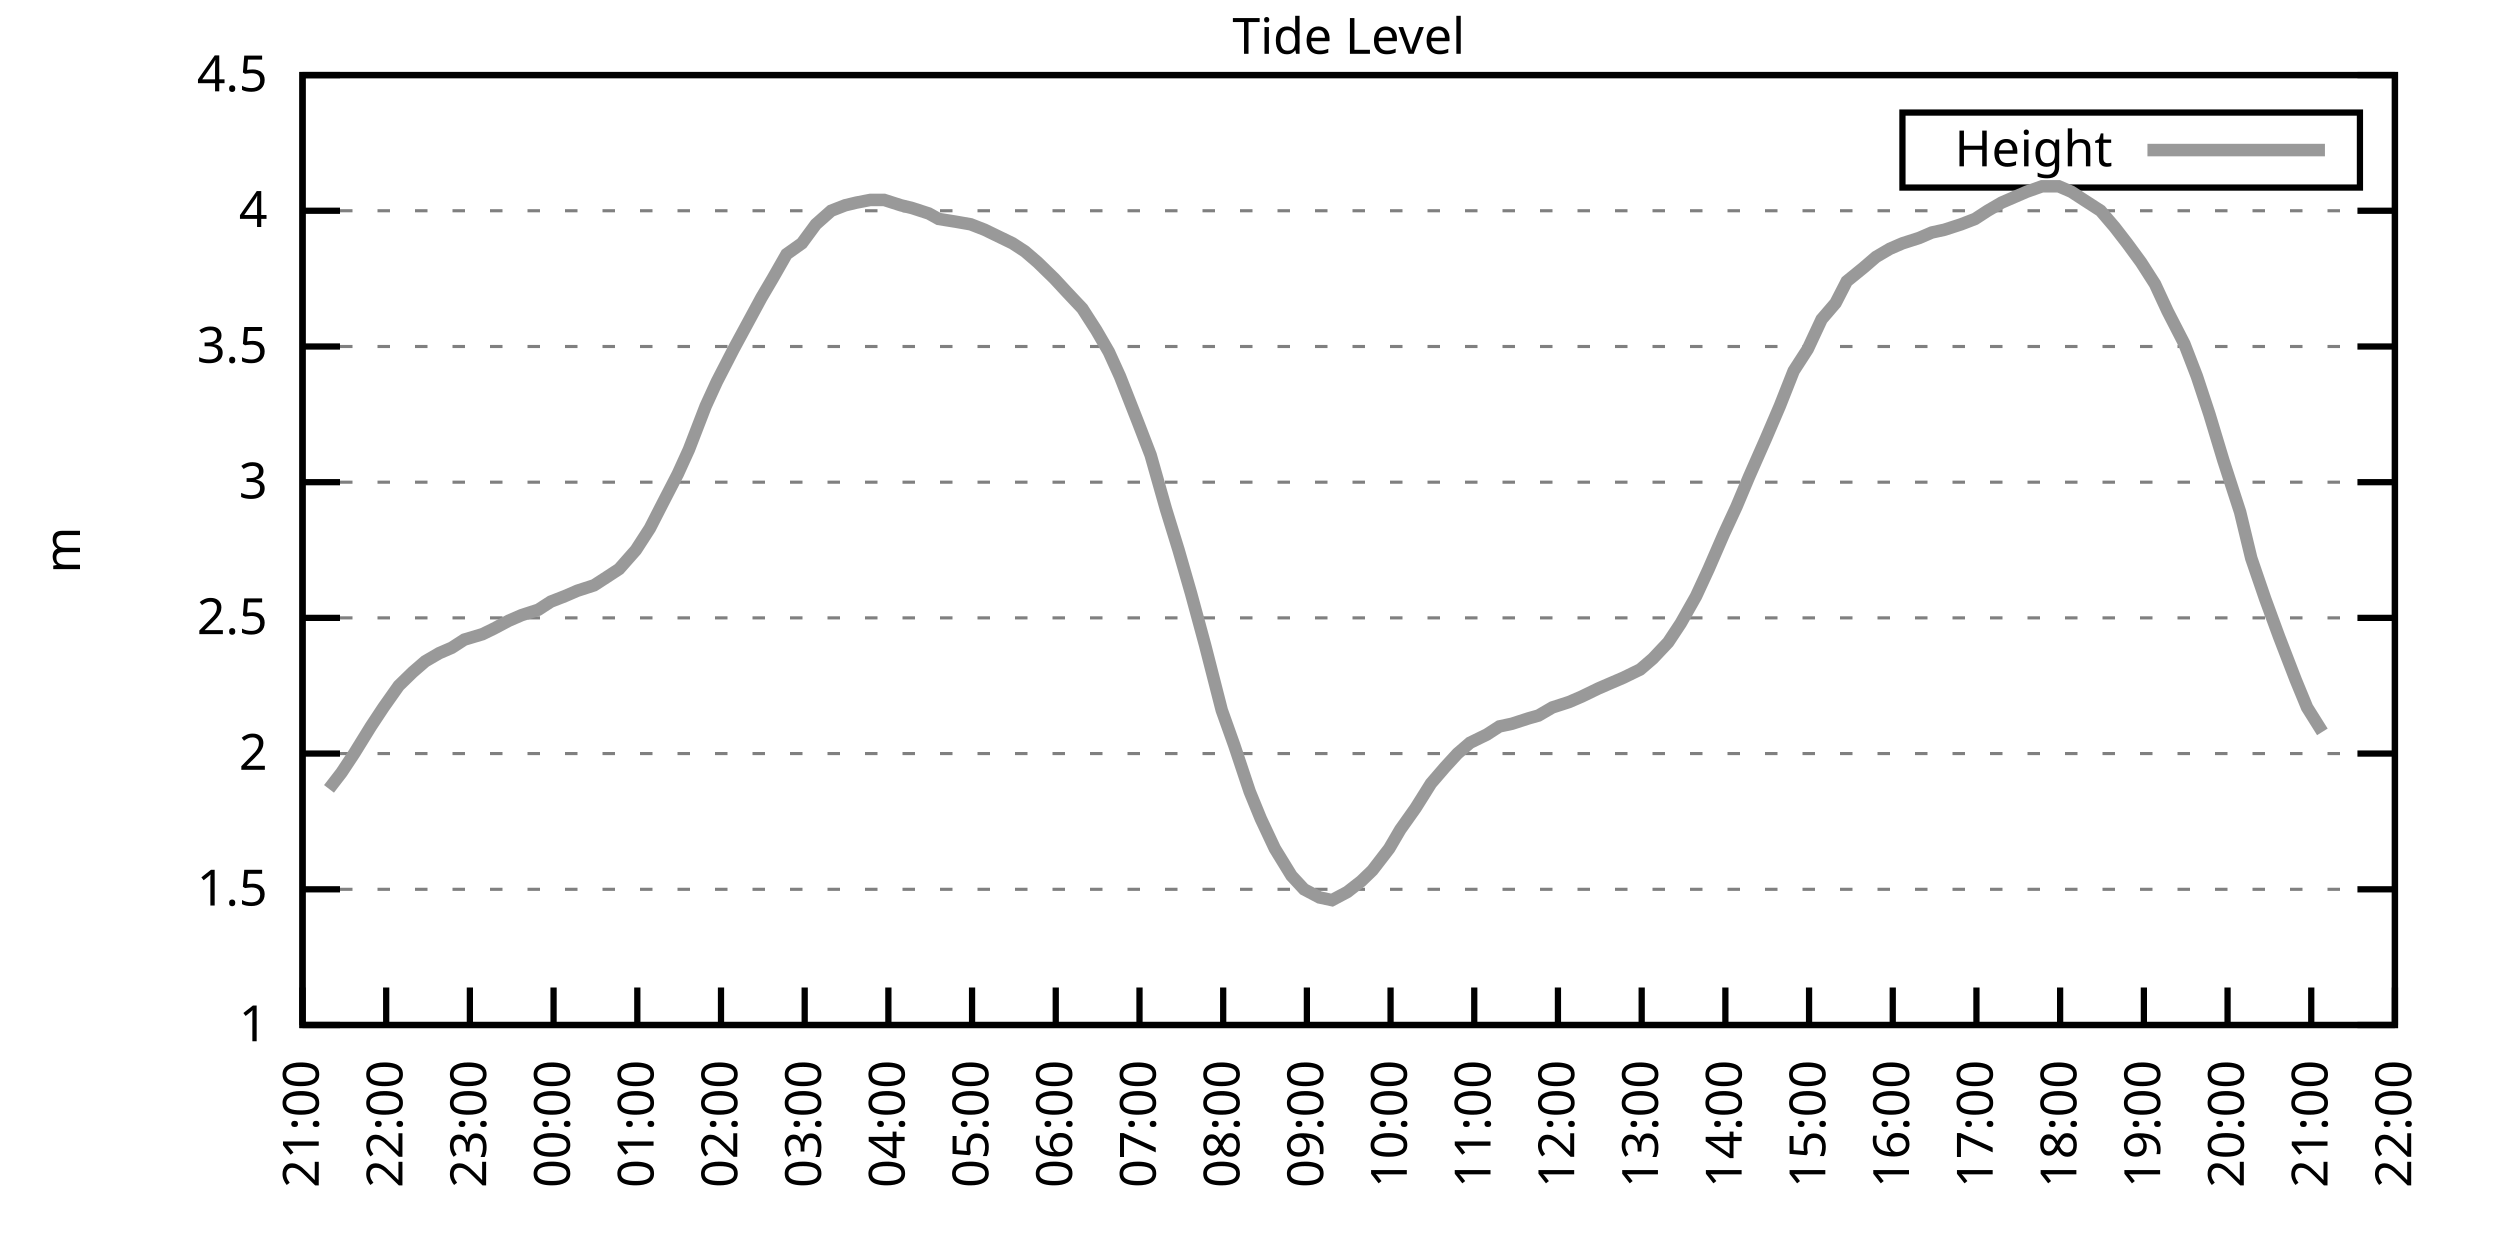
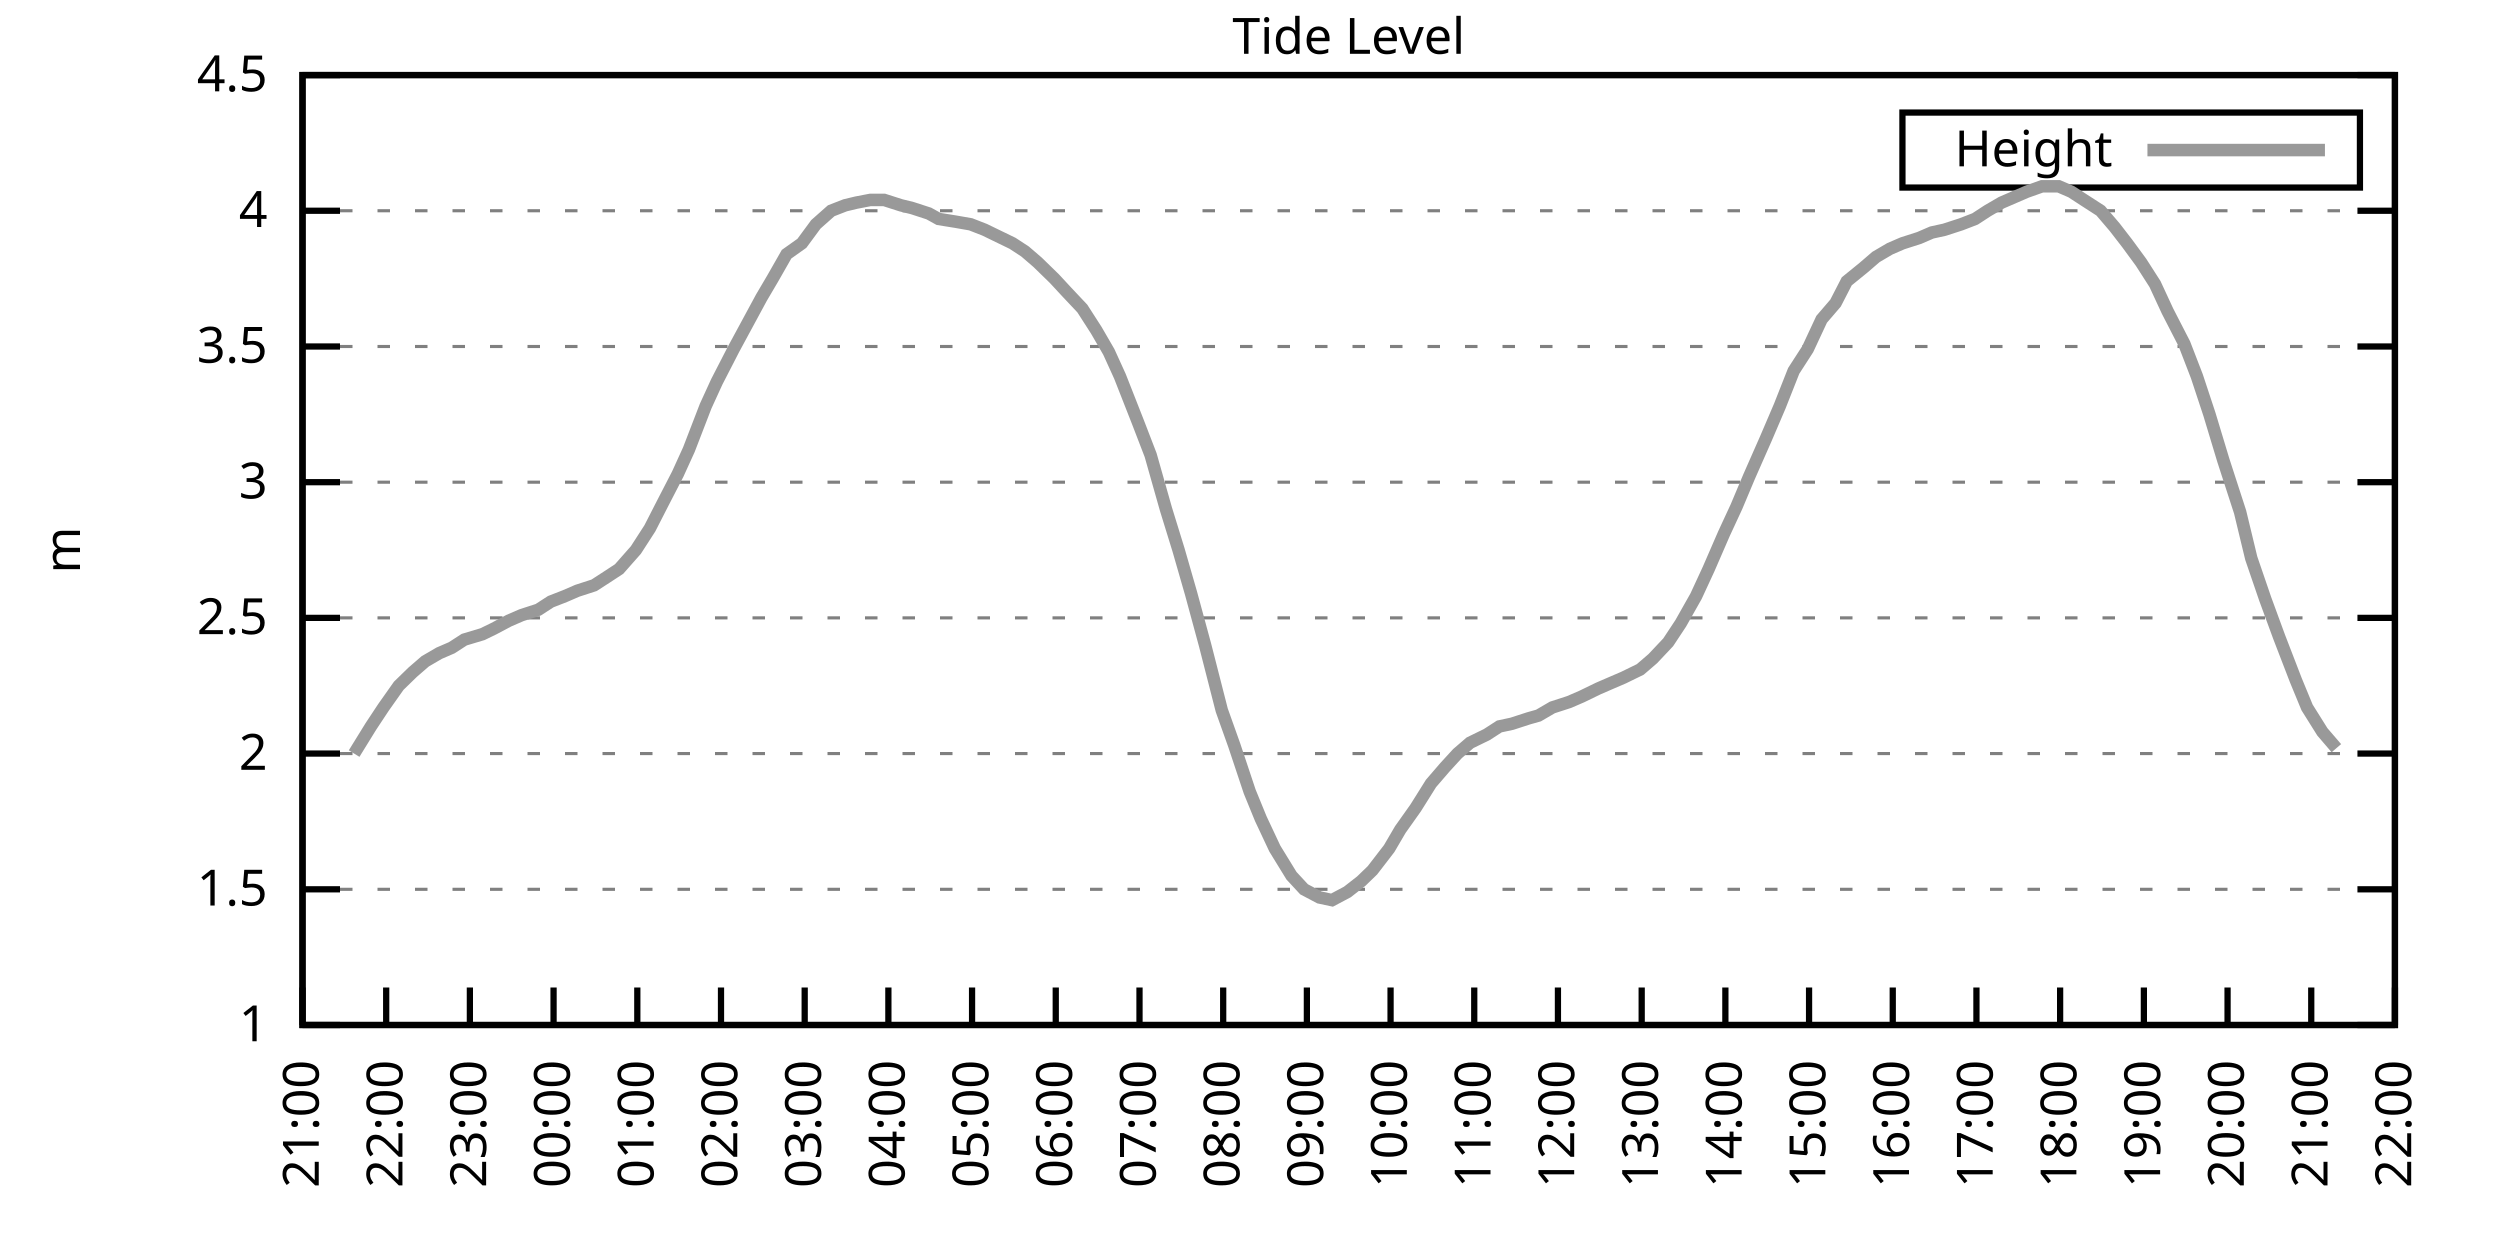
<svg xmlns="http://www.w3.org/2000/svg" xmlns:xlink="http://www.w3.org/1999/xlink" width="400" height="200" viewBox="0 0 400 200">
  <g id="gnuplot_canvas">
    <rect x="0" y="0" width="400" height="200" fill="none" />
    <defs>
      <circle id="gpDot" r="0.5" stroke-width="0.5" stroke="currentColor" />
      <path id="gpPt0" stroke-width="0.333" stroke="currentColor" d="M-1,0 h2 M0,-1 v2" />
      <path id="gpPt1" stroke-width="0.333" stroke="currentColor" d="M-1,-1 L1,1 M1,-1 L-1,1" />
      <path id="gpPt2" stroke-width="0.333" stroke="currentColor" d="M-1,0 L1,0 M0,-1 L0,1 M-1,-1 L1,1 M-1,1 L1,-1" />
      <rect id="gpPt3" stroke-width="0.333" stroke="currentColor" x="-1" y="-1" width="2" height="2" />
      <rect id="gpPt4" stroke-width="0.333" stroke="currentColor" fill="currentColor" x="-1" y="-1" width="2" height="2" />
      <circle id="gpPt5" stroke-width="0.333" stroke="currentColor" cx="0" cy="0" r="1" />
      <use xlink:href="#gpPt5" id="gpPt6" fill="currentColor" stroke="none" />
      <path id="gpPt7" stroke-width="0.333" stroke="currentColor" d="M0,-1.33 L-1.33,0.67 L1.33,0.67 z" />
      <use xlink:href="#gpPt7" id="gpPt8" fill="currentColor" stroke="none" />
      <use xlink:href="#gpPt7" id="gpPt9" stroke="currentColor" transform="rotate(180)" />
      <use xlink:href="#gpPt9" id="gpPt10" fill="currentColor" stroke="none" />
      <use xlink:href="#gpPt3" id="gpPt11" stroke="currentColor" transform="rotate(45)" />
      <use xlink:href="#gpPt11" id="gpPt12" fill="currentColor" stroke="none" />
      <path id="gpPt13" stroke-width="0.333" stroke="currentColor" d="M0,1.330 L1.265,0.411 L0.782,-1.067 L-0.782,-1.076 L-1.265,0.411 z" />
      <use xlink:href="#gpPt13" id="gpPt14" fill="currentColor" stroke="none" />
      <filter id="textbox" filterUnits="objectBoundingBox" x="0" y="0" height="1" width="1">
        <feFlood flood-color="white" flood-opacity="1" result="bgnd" />
        <feComposite in="SourceGraphic" in2="bgnd" operator="atop" />
      </filter>
      <filter id="greybox" filterUnits="objectBoundingBox" x="0" y="0" height="1" width="1">
        <feFlood flood-color="lightgrey" flood-opacity="1" result="grey" />
        <feComposite in="SourceGraphic" in2="grey" operator="atop" />
      </filter>
    </defs>
    <g fill="none" color="white" stroke="currentColor" stroke-width="1.00" stroke-linecap="butt" stroke-linejoin="miter">
</g>
    <g fill="none" color="black" stroke="currentColor" stroke-width="1.00" stroke-linecap="butt" stroke-linejoin="miter">
      <g stroke="none" shape-rendering="crispEdges">
        <polygon fill="rgb(255, 255, 255)" points="48.40,164.00 383.18,164.00 383.18,12.02 48.40,12.02 " />
      </g>
    </g>
    <g fill="none" color="black" stroke="currentColor" stroke-width="1.00" stroke-linecap="butt" stroke-linejoin="miter">
</g>
    <g fill="none" color="black" stroke="black" stroke-width="0.50" stroke-linecap="butt" stroke-linejoin="miter">
</g>
    <g fill="none" color="gray" stroke="currentColor" stroke-width="0.50" stroke-linecap="butt" stroke-linejoin="miter">
      <path stroke="gray" stroke-dasharray="2,4" class="gridline" d="M48.40,164.00 L383.19,164.00  " />
    </g>
    <g fill="none" color="gray" stroke="gray" stroke-width="1.00" stroke-linecap="butt" stroke-linejoin="miter">
</g>
    <g fill="none" color="black" stroke="currentColor" stroke-width="1.00" stroke-linecap="butt" stroke-linejoin="miter">
      <path stroke="black" d="M48.40,164.00 L54.40,164.00 M383.19,164.00 L377.19,164.00  " />
      <g transform="translate(42.80,166.60)" stroke="none" fill="black" font-family="Sans" font-size="8.00" text-anchor="end">
        <text>
          <tspan font-family="Sans"> 1</tspan>
        </text>
      </g>
    </g>
    <g fill="none" color="black" stroke="currentColor" stroke-width="1.00" stroke-linecap="butt" stroke-linejoin="miter">
</g>
    <g fill="none" color="black" stroke="black" stroke-width="0.50" stroke-linecap="butt" stroke-linejoin="miter">
</g>
    <g fill="none" color="gray" stroke="currentColor" stroke-width="0.50" stroke-linecap="butt" stroke-linejoin="miter">
      <path stroke="gray" stroke-dasharray="2,4" class="gridline" d="M48.40,142.29 L383.19,142.29  " />
    </g>
    <g fill="none" color="gray" stroke="gray" stroke-width="1.00" stroke-linecap="butt" stroke-linejoin="miter">
</g>
    <g fill="none" color="black" stroke="currentColor" stroke-width="1.00" stroke-linecap="butt" stroke-linejoin="miter">
      <path stroke="black" d="M48.40,142.29 L54.40,142.29 M383.19,142.29 L377.19,142.29  " />
      <g transform="translate(42.80,144.89)" stroke="none" fill="black" font-family="Sans" font-size="8.00" text-anchor="end">
        <text>
          <tspan font-family="Sans"> 1.5</tspan>
        </text>
      </g>
    </g>
    <g fill="none" color="black" stroke="currentColor" stroke-width="1.00" stroke-linecap="butt" stroke-linejoin="miter">
</g>
    <g fill="none" color="black" stroke="black" stroke-width="0.50" stroke-linecap="butt" stroke-linejoin="miter">
</g>
    <g fill="none" color="gray" stroke="currentColor" stroke-width="0.50" stroke-linecap="butt" stroke-linejoin="miter">
      <path stroke="gray" stroke-dasharray="2,4" class="gridline" d="M48.40,120.57 L383.19,120.57  " />
    </g>
    <g fill="none" color="gray" stroke="gray" stroke-width="1.00" stroke-linecap="butt" stroke-linejoin="miter">
</g>
    <g fill="none" color="black" stroke="currentColor" stroke-width="1.00" stroke-linecap="butt" stroke-linejoin="miter">
      <path stroke="black" d="M48.40,120.57 L54.40,120.57 M383.19,120.57 L377.19,120.57  " />
      <g transform="translate(42.80,123.17)" stroke="none" fill="black" font-family="Sans" font-size="8.00" text-anchor="end">
        <text>
          <tspan font-family="Sans"> 2</tspan>
        </text>
      </g>
    </g>
    <g fill="none" color="black" stroke="currentColor" stroke-width="1.00" stroke-linecap="butt" stroke-linejoin="miter">
</g>
    <g fill="none" color="black" stroke="black" stroke-width="0.50" stroke-linecap="butt" stroke-linejoin="miter">
</g>
    <g fill="none" color="gray" stroke="currentColor" stroke-width="0.50" stroke-linecap="butt" stroke-linejoin="miter">
      <path stroke="gray" stroke-dasharray="2,4" class="gridline" d="M48.40,98.86 L383.19,98.86  " />
    </g>
    <g fill="none" color="gray" stroke="gray" stroke-width="1.00" stroke-linecap="butt" stroke-linejoin="miter">
</g>
    <g fill="none" color="black" stroke="currentColor" stroke-width="1.00" stroke-linecap="butt" stroke-linejoin="miter">
      <path stroke="black" d="M48.40,98.86 L54.40,98.86 M383.19,98.86 L377.19,98.86  " />
      <g transform="translate(42.80,101.46)" stroke="none" fill="black" font-family="Sans" font-size="8.00" text-anchor="end">
        <text>
          <tspan font-family="Sans"> 2.5</tspan>
        </text>
      </g>
    </g>
    <g fill="none" color="black" stroke="currentColor" stroke-width="1.00" stroke-linecap="butt" stroke-linejoin="miter">
</g>
    <g fill="none" color="black" stroke="black" stroke-width="0.50" stroke-linecap="butt" stroke-linejoin="miter">
</g>
    <g fill="none" color="gray" stroke="currentColor" stroke-width="0.50" stroke-linecap="butt" stroke-linejoin="miter">
      <path stroke="gray" stroke-dasharray="2,4" class="gridline" d="M48.40,77.15 L383.19,77.15  " />
    </g>
    <g fill="none" color="gray" stroke="gray" stroke-width="1.00" stroke-linecap="butt" stroke-linejoin="miter">
</g>
    <g fill="none" color="black" stroke="currentColor" stroke-width="1.00" stroke-linecap="butt" stroke-linejoin="miter">
      <path stroke="black" d="M48.40,77.15 L54.40,77.15 M383.19,77.15 L377.19,77.15  " />
      <g transform="translate(42.80,79.75)" stroke="none" fill="black" font-family="Sans" font-size="8.00" text-anchor="end">
        <text>
          <tspan font-family="Sans"> 3</tspan>
        </text>
      </g>
    </g>
    <g fill="none" color="black" stroke="currentColor" stroke-width="1.00" stroke-linecap="butt" stroke-linejoin="miter">
</g>
    <g fill="none" color="black" stroke="black" stroke-width="0.50" stroke-linecap="butt" stroke-linejoin="miter">
</g>
    <g fill="none" color="gray" stroke="currentColor" stroke-width="0.50" stroke-linecap="butt" stroke-linejoin="miter">
      <path stroke="gray" stroke-dasharray="2,4" class="gridline" d="M48.40,55.44 L383.19,55.44  " />
    </g>
    <g fill="none" color="gray" stroke="gray" stroke-width="1.00" stroke-linecap="butt" stroke-linejoin="miter">
</g>
    <g fill="none" color="black" stroke="currentColor" stroke-width="1.00" stroke-linecap="butt" stroke-linejoin="miter">
      <path stroke="black" d="M48.40,55.44 L54.40,55.44 M383.19,55.44 L377.19,55.44  " />
      <g transform="translate(42.80,58.04)" stroke="none" fill="black" font-family="Sans" font-size="8.00" text-anchor="end">
        <text>
          <tspan font-family="Sans"> 3.5</tspan>
        </text>
      </g>
    </g>
    <g fill="none" color="black" stroke="currentColor" stroke-width="1.00" stroke-linecap="butt" stroke-linejoin="miter">
</g>
    <g fill="none" color="black" stroke="black" stroke-width="0.50" stroke-linecap="butt" stroke-linejoin="miter">
</g>
    <g fill="none" color="gray" stroke="currentColor" stroke-width="0.50" stroke-linecap="butt" stroke-linejoin="miter">
      <path stroke="gray" stroke-dasharray="2,4" class="gridline" d="M48.40,33.72 L383.19,33.72  " />
    </g>
    <g fill="none" color="gray" stroke="gray" stroke-width="1.00" stroke-linecap="butt" stroke-linejoin="miter">
</g>
    <g fill="none" color="black" stroke="currentColor" stroke-width="1.00" stroke-linecap="butt" stroke-linejoin="miter">
      <path stroke="black" d="M48.40,33.72 L54.40,33.72 M383.19,33.72 L377.19,33.72  " />
      <g transform="translate(42.80,36.32)" stroke="none" fill="black" font-family="Sans" font-size="8.00" text-anchor="end">
        <text>
          <tspan font-family="Sans"> 4</tspan>
        </text>
      </g>
    </g>
    <g fill="none" color="black" stroke="currentColor" stroke-width="1.00" stroke-linecap="butt" stroke-linejoin="miter">
</g>
    <g fill="none" color="black" stroke="black" stroke-width="0.50" stroke-linecap="butt" stroke-linejoin="miter">
</g>
    <g fill="none" color="gray" stroke="currentColor" stroke-width="0.50" stroke-linecap="butt" stroke-linejoin="miter">
      <path stroke="gray" stroke-dasharray="2,4" class="gridline" d="M48.40,12.01 L383.19,12.01  " />
    </g>
    <g fill="none" color="gray" stroke="gray" stroke-width="1.00" stroke-linecap="butt" stroke-linejoin="miter">
</g>
    <g fill="none" color="black" stroke="currentColor" stroke-width="1.00" stroke-linecap="butt" stroke-linejoin="miter">
      <path stroke="black" d="M48.40,12.01 L54.40,12.01 M383.19,12.01 L377.19,12.01  " />
      <g transform="translate(42.80,14.61)" stroke="none" fill="black" font-family="Sans" font-size="8.00" text-anchor="end">
        <text>
          <tspan font-family="Sans"> 4.5</tspan>
        </text>
      </g>
    </g>
    <g fill="none" color="black" stroke="currentColor" stroke-width="1.00" stroke-linecap="butt" stroke-linejoin="miter">
      <path stroke="black" d="M48.40,164.00 L48.40,158.00  " />
      <g transform="translate(51.00,169.60) rotate(270.00)" stroke="none" fill="black" font-family="Sans" font-size="8.00" text-anchor="end">
        <text>
          <tspan font-family="Sans">21:00</tspan>
        </text>
      </g>
    </g>
    <g fill="none" color="black" stroke="currentColor" stroke-width="1.00" stroke-linecap="butt" stroke-linejoin="miter">
      <path stroke="black" d="M61.79,164.00 L61.79,158.00  " />
      <g transform="translate(64.39,169.60) rotate(270.00)" stroke="none" fill="black" font-family="Sans" font-size="8.00" text-anchor="end">
        <text>
          <tspan font-family="Sans">22:00</tspan>
        </text>
      </g>
    </g>
    <g fill="none" color="black" stroke="currentColor" stroke-width="1.00" stroke-linecap="butt" stroke-linejoin="miter">
      <path stroke="black" d="M75.18,164.00 L75.18,158.00  " />
      <g transform="translate(77.78,169.60) rotate(270.00)" stroke="none" fill="black" font-family="Sans" font-size="8.00" text-anchor="end">
        <text>
          <tspan font-family="Sans">23:00</tspan>
        </text>
      </g>
    </g>
    <g fill="none" color="black" stroke="currentColor" stroke-width="1.00" stroke-linecap="butt" stroke-linejoin="miter">
      <path stroke="black" d="M88.57,164.00 L88.57,158.00  " />
      <g transform="translate(91.17,169.60) rotate(270.00)" stroke="none" fill="black" font-family="Sans" font-size="8.00" text-anchor="end">
        <text>
          <tspan font-family="Sans">00:00</tspan>
        </text>
      </g>
    </g>
    <g fill="none" color="black" stroke="currentColor" stroke-width="1.00" stroke-linecap="butt" stroke-linejoin="miter">
      <path stroke="black" d="M101.97,164.00 L101.97,158.00  " />
      <g transform="translate(104.57,169.60) rotate(270.00)" stroke="none" fill="black" font-family="Sans" font-size="8.00" text-anchor="end">
        <text>
          <tspan font-family="Sans">01:00</tspan>
        </text>
      </g>
    </g>
    <g fill="none" color="black" stroke="currentColor" stroke-width="1.00" stroke-linecap="butt" stroke-linejoin="miter">
      <path stroke="black" d="M115.36,164.00 L115.36,158.00  " />
      <g transform="translate(117.96,169.60) rotate(270.00)" stroke="none" fill="black" font-family="Sans" font-size="8.00" text-anchor="end">
        <text>
          <tspan font-family="Sans">02:00</tspan>
        </text>
      </g>
    </g>
    <g fill="none" color="black" stroke="currentColor" stroke-width="1.00" stroke-linecap="butt" stroke-linejoin="miter">
      <path stroke="black" d="M128.75,164.00 L128.75,158.00  " />
      <g transform="translate(131.35,169.60) rotate(270.00)" stroke="none" fill="black" font-family="Sans" font-size="8.00" text-anchor="end">
        <text>
          <tspan font-family="Sans">03:00</tspan>
        </text>
      </g>
    </g>
    <g fill="none" color="black" stroke="currentColor" stroke-width="1.00" stroke-linecap="butt" stroke-linejoin="miter">
      <path stroke="black" d="M142.14,164.00 L142.14,158.00  " />
      <g transform="translate(144.74,169.60) rotate(270.00)" stroke="none" fill="black" font-family="Sans" font-size="8.00" text-anchor="end">
        <text>
          <tspan font-family="Sans">04:00</tspan>
        </text>
      </g>
    </g>
    <g fill="none" color="black" stroke="currentColor" stroke-width="1.00" stroke-linecap="butt" stroke-linejoin="miter">
      <path stroke="black" d="M155.53,164.00 L155.53,158.00  " />
      <g transform="translate(158.13,169.60) rotate(270.00)" stroke="none" fill="black" font-family="Sans" font-size="8.00" text-anchor="end">
        <text>
          <tspan font-family="Sans">05:00</tspan>
        </text>
      </g>
    </g>
    <g fill="none" color="black" stroke="currentColor" stroke-width="1.00" stroke-linecap="butt" stroke-linejoin="miter">
      <path stroke="black" d="M168.92,164.00 L168.92,158.00  " />
      <g transform="translate(171.52,169.60) rotate(270.00)" stroke="none" fill="black" font-family="Sans" font-size="8.00" text-anchor="end">
        <text>
          <tspan font-family="Sans">06:00</tspan>
        </text>
      </g>
    </g>
    <g fill="none" color="black" stroke="currentColor" stroke-width="1.00" stroke-linecap="butt" stroke-linejoin="miter">
      <path stroke="black" d="M182.32,164.00 L182.32,158.00  " />
      <g transform="translate(184.92,169.60) rotate(270.00)" stroke="none" fill="black" font-family="Sans" font-size="8.00" text-anchor="end">
        <text>
          <tspan font-family="Sans">07:00</tspan>
        </text>
      </g>
    </g>
    <g fill="none" color="black" stroke="currentColor" stroke-width="1.00" stroke-linecap="butt" stroke-linejoin="miter">
      <path stroke="black" d="M195.71,164.00 L195.71,158.00  " />
      <g transform="translate(198.31,169.60) rotate(270.00)" stroke="none" fill="black" font-family="Sans" font-size="8.00" text-anchor="end">
        <text>
          <tspan font-family="Sans">08:00</tspan>
        </text>
      </g>
    </g>
    <g fill="none" color="black" stroke="currentColor" stroke-width="1.00" stroke-linecap="butt" stroke-linejoin="miter">
      <path stroke="black" d="M209.10,164.00 L209.10,158.00  " />
      <g transform="translate(211.70,169.60) rotate(270.00)" stroke="none" fill="black" font-family="Sans" font-size="8.00" text-anchor="end">
        <text>
          <tspan font-family="Sans">09:00</tspan>
        </text>
      </g>
    </g>
    <g fill="none" color="black" stroke="currentColor" stroke-width="1.00" stroke-linecap="butt" stroke-linejoin="miter">
      <path stroke="black" d="M222.49,164.00 L222.49,158.00  " />
      <g transform="translate(225.09,169.60) rotate(270.00)" stroke="none" fill="black" font-family="Sans" font-size="8.00" text-anchor="end">
        <text>
          <tspan font-family="Sans">10:00</tspan>
        </text>
      </g>
    </g>
    <g fill="none" color="black" stroke="currentColor" stroke-width="1.00" stroke-linecap="butt" stroke-linejoin="miter">
      <path stroke="black" d="M235.88,164.00 L235.88,158.00  " />
      <g transform="translate(238.48,169.60) rotate(270.00)" stroke="none" fill="black" font-family="Sans" font-size="8.00" text-anchor="end">
        <text>
          <tspan font-family="Sans">11:00</tspan>
        </text>
      </g>
    </g>
    <g fill="none" color="black" stroke="currentColor" stroke-width="1.00" stroke-linecap="butt" stroke-linejoin="miter">
      <path stroke="black" d="M249.27,164.00 L249.27,158.00  " />
      <g transform="translate(251.87,169.60) rotate(270.00)" stroke="none" fill="black" font-family="Sans" font-size="8.00" text-anchor="end">
        <text>
          <tspan font-family="Sans">12:00</tspan>
        </text>
      </g>
    </g>
    <g fill="none" color="black" stroke="currentColor" stroke-width="1.00" stroke-linecap="butt" stroke-linejoin="miter">
      <path stroke="black" d="M262.67,164.00 L262.67,158.00  " />
      <g transform="translate(265.27,169.60) rotate(270.00)" stroke="none" fill="black" font-family="Sans" font-size="8.00" text-anchor="end">
        <text>
          <tspan font-family="Sans">13:00</tspan>
        </text>
      </g>
    </g>
    <g fill="none" color="black" stroke="currentColor" stroke-width="1.00" stroke-linecap="butt" stroke-linejoin="miter">
      <path stroke="black" d="M276.06,164.00 L276.06,158.00  " />
      <g transform="translate(278.66,169.60) rotate(270.00)" stroke="none" fill="black" font-family="Sans" font-size="8.00" text-anchor="end">
        <text>
          <tspan font-family="Sans">14:00</tspan>
        </text>
      </g>
    </g>
    <g fill="none" color="black" stroke="currentColor" stroke-width="1.00" stroke-linecap="butt" stroke-linejoin="miter">
      <path stroke="black" d="M289.45,164.00 L289.45,158.00  " />
      <g transform="translate(292.05,169.60) rotate(270.00)" stroke="none" fill="black" font-family="Sans" font-size="8.00" text-anchor="end">
        <text>
          <tspan font-family="Sans">15:00</tspan>
        </text>
      </g>
    </g>
    <g fill="none" color="black" stroke="currentColor" stroke-width="1.00" stroke-linecap="butt" stroke-linejoin="miter">
      <path stroke="black" d="M302.84,164.00 L302.84,158.00  " />
      <g transform="translate(305.44,169.60) rotate(270.00)" stroke="none" fill="black" font-family="Sans" font-size="8.00" text-anchor="end">
        <text>
          <tspan font-family="Sans">16:00</tspan>
        </text>
      </g>
    </g>
    <g fill="none" color="black" stroke="currentColor" stroke-width="1.00" stroke-linecap="butt" stroke-linejoin="miter">
      <path stroke="black" d="M316.23,164.00 L316.23,158.00  " />
      <g transform="translate(318.83,169.60) rotate(270.00)" stroke="none" fill="black" font-family="Sans" font-size="8.00" text-anchor="end">
        <text>
          <tspan font-family="Sans">17:00</tspan>
        </text>
      </g>
    </g>
    <g fill="none" color="black" stroke="currentColor" stroke-width="1.00" stroke-linecap="butt" stroke-linejoin="miter">
      <path stroke="black" d="M329.62,164.00 L329.62,158.00  " />
      <g transform="translate(332.22,169.60) rotate(270.00)" stroke="none" fill="black" font-family="Sans" font-size="8.00" text-anchor="end">
        <text>
          <tspan font-family="Sans">18:00</tspan>
        </text>
      </g>
    </g>
    <g fill="none" color="black" stroke="currentColor" stroke-width="1.00" stroke-linecap="butt" stroke-linejoin="miter">
      <path stroke="black" d="M343.02,164.00 L343.02,158.00  " />
      <g transform="translate(345.62,169.60) rotate(270.00)" stroke="none" fill="black" font-family="Sans" font-size="8.00" text-anchor="end">
        <text>
          <tspan font-family="Sans">19:00</tspan>
        </text>
      </g>
    </g>
    <g fill="none" color="black" stroke="currentColor" stroke-width="1.00" stroke-linecap="butt" stroke-linejoin="miter">
      <path stroke="black" d="M356.41,164.00 L356.41,158.00  " />
      <g transform="translate(359.01,169.60) rotate(270.00)" stroke="none" fill="black" font-family="Sans" font-size="8.00" text-anchor="end">
        <text>
          <tspan font-family="Sans">20:00</tspan>
        </text>
      </g>
    </g>
    <g fill="none" color="black" stroke="currentColor" stroke-width="1.00" stroke-linecap="butt" stroke-linejoin="miter">
      <path stroke="black" d="M369.80,164.00 L369.80,158.00  " />
      <g transform="translate(372.40,169.60) rotate(270.00)" stroke="none" fill="black" font-family="Sans" font-size="8.00" text-anchor="end">
        <text>
          <tspan font-family="Sans">21:00</tspan>
        </text>
      </g>
    </g>
    <g fill="none" color="black" stroke="currentColor" stroke-width="1.00" stroke-linecap="butt" stroke-linejoin="miter">
      <path stroke="black" d="M383.19,164.00 L383.19,158.00  " />
      <g transform="translate(385.79,169.60) rotate(270.00)" stroke="none" fill="black" font-family="Sans" font-size="8.00" text-anchor="end">
        <text>
          <tspan font-family="Sans">22:00</tspan>
        </text>
      </g>
    </g>
    <g fill="none" color="black" stroke="currentColor" stroke-width="1.00" stroke-linecap="butt" stroke-linejoin="miter">
</g>
    <g fill="none" color="black" stroke="currentColor" stroke-width="1.00" stroke-linecap="butt" stroke-linejoin="miter">
      <path stroke="black" d="M48.40,12.01 L48.40,164.00 L383.19,164.00 L383.19,12.01 L48.40,12.01 Z  " />
    </g>
    <g fill="none" color="black" stroke="currentColor" stroke-width="1.00" stroke-linecap="butt" stroke-linejoin="miter">
</g>
    <g fill="none" color="black" stroke="currentColor" stroke-width="1.00" stroke-linecap="butt" stroke-linejoin="miter">
      <path stroke="black" d="M304.39,30.01 L304.39,18.01 L377.59,18.01 L377.59,30.01 L304.39,30.01 Z  " />
    </g>
    <g id="Tide_level_plot_1">
      <g fill="none" color="white" stroke="black" stroke-width="2.00" stroke-linecap="butt" stroke-linejoin="miter">
</g>
      <g fill="none" color="black" stroke="currentColor" stroke-width="2.00" stroke-linecap="butt" stroke-linejoin="miter">
        <g transform="translate(337.99,26.61)" stroke="none" fill="black" font-family="Sans" font-size="8.00" text-anchor="end">
          <text>
            <tspan font-family="Sans">Height</tspan>
          </text>
        </g>
      </g>
      <g fill="none" color="black" stroke="currentColor" stroke-width="2.00" stroke-linecap="butt" stroke-linejoin="miter">
-         <path stroke="rgb(153, 153, 153)" d="M343.59,24.01 L371.99,24.01 M52.64,126.22 L54.65,123.61 L56.66,120.57 L59.34,116.23 L61.35,113.19 L63.80,109.72   L66.03,107.55 L68.04,105.81 L70.27,104.51 L72.28,103.64 L74.29,102.34 L77.19,101.47 L78.98,100.60 L81.43,99.30   L83.44,98.43 L86.12,97.56 L88.13,96.26 L90.36,95.39 L92.37,94.52 L95.05,93.65 L97.06,92.35 L99.06,91.04   L101.74,88.00 L103.98,84.53 L105.98,80.62 L108.44,75.85 L110.22,71.94 L112.90,64.99 L114.69,61.08 L117.37,55.87   L121.83,47.62 L123.62,44.58 L125.85,40.67 L128.30,38.93 L130.54,35.89 L132.99,33.72 L135.22,32.85 L137.01,32.42   L139.24,31.99 L141.47,31.99 L144.15,32.85 L145.94,33.29 L148.61,34.16 L150.18,35.03 L152.85,35.46 L155.31,35.89   L157.54,36.76 L159.33,37.63 L162.01,38.93 L164.01,40.24 L166.02,41.97 L168.70,44.58 L170.71,46.75 L173.17,49.36   L175.40,52.83 L177.41,56.30 L179.19,60.21 L182.09,67.59 L184.10,72.81 L186.56,81.49 L188.57,88.00 L190.57,94.95   L192.81,103.20 L195.48,113.63 L197.49,119.27 L199.95,126.65 L201.73,131.00 L203.97,135.77 L206.64,140.12 L208.65,142.29   L211.11,143.59 L213.12,144.02 L215.57,142.72 L217.80,140.98 L219.59,139.25 L222.27,135.77 L224.05,132.73 L226.51,129.26   L228.96,125.35 L231.20,122.75 L233.20,120.57 L235.21,118.84 L237.89,117.53 L239.90,116.23 L241.91,115.80 L244.59,114.93   L246.15,114.49 L248.38,113.19 L251.06,112.32 L253.07,111.45 L255.75,110.15 L257.76,109.28 L259.76,108.42 L262.44,107.11   L264.45,105.38 L266.91,102.77 L268.92,99.73 L271.37,95.39 L273.38,91.04 L275.83,85.40 L277.84,81.06 L279.85,76.28   L282.53,70.20 L284.76,64.99 L286.99,59.34 L289.23,55.87 L291.46,51.09 L293.69,48.49 L295.48,45.01 L298.15,42.84   L300.16,41.11 L302.39,39.80 L304.40,38.93 L307.08,38.07 L309.09,37.20 L311.10,36.76 L313.78,35.89 L316.01,35.03   L318.02,33.72 L320.25,32.42 L322.26,31.55 L324.27,30.68 L326.72,29.81 L329.40,29.81 L331.41,30.68 L333.42,31.99   L336.10,33.72 L338.33,36.33 L340.34,38.93 L342.57,41.97 L344.80,45.45 L346.81,49.79 L349.49,55.00 L351.50,60.21   L353.51,66.29 L355.74,73.67 L358.42,81.93 L360.20,89.31 L362.43,95.82 L364.66,101.90 L367.34,108.85 L369.13,113.19   L371.58,117.10  " />
+         <path stroke="rgb(153, 153, 153)" d="M343.59,24.01 L371.99,24.01 M56.66,120.57 L59.34,116.23 L61.35,113.19 L63.80,109.72 L66.03,107.55 L68.04,105.81   L70.27,104.51 L72.28,103.64 L74.29,102.34 L77.19,101.47 L78.98,100.60 L81.43,99.30 L83.44,98.43 L86.12,97.56   L88.13,96.26 L90.36,95.39 L92.37,94.52 L95.05,93.65 L97.06,92.35 L99.06,91.04 L101.74,88.00 L103.98,84.53   L105.98,80.62 L108.44,75.85 L110.22,71.94 L112.90,64.99 L114.69,61.08 L117.37,55.87 L121.83,47.62 L123.62,44.58   L125.85,40.67 L128.30,38.93 L130.54,35.89 L132.99,33.72 L135.22,32.85 L137.01,32.42 L139.24,31.99 L141.47,31.99   L144.15,32.85 L145.94,33.29 L148.61,34.16 L150.18,35.03 L152.85,35.46 L155.31,35.89 L157.54,36.76 L159.33,37.63   L162.01,38.93 L164.01,40.24 L166.02,41.97 L168.70,44.58 L170.71,46.75 L173.17,49.36 L175.40,52.83 L177.41,56.30   L179.19,60.21 L182.09,67.59 L184.10,72.81 L186.56,81.49 L188.57,88.00 L190.57,94.95 L192.81,103.20 L195.48,113.63   L197.49,119.27 L199.95,126.65 L201.73,131.00 L203.97,135.77 L206.64,140.12 L208.65,142.29 L211.11,143.59 L213.12,144.02   L215.57,142.72 L217.80,140.98 L219.59,139.25 L222.27,135.77 L224.05,132.73 L226.51,129.26 L228.96,125.35 L231.20,122.75   L233.20,120.57 L235.21,118.84 L237.89,117.53 L239.90,116.23 L241.91,115.80 L244.59,114.93 L246.15,114.49 L248.38,113.19   L251.06,112.32 L253.07,111.45 L255.75,110.15 L257.76,109.28 L259.76,108.42 L262.44,107.11 L264.45,105.38 L266.91,102.77   L268.92,99.73 L271.37,95.39 L273.38,91.04 L275.83,85.40 L277.84,81.06 L279.85,76.28 L282.53,70.20 L284.76,64.99   L286.99,59.34 L289.23,55.87 L291.46,51.09 L293.69,48.49 L295.48,45.01 L298.15,42.84 L300.16,41.11 L302.39,39.80   L304.40,38.93 L307.08,38.07 L309.09,37.20 L311.10,36.76 L313.78,35.89 L316.01,35.03 L318.02,33.72 L320.25,32.42   L322.26,31.55 L324.27,30.68 L326.72,29.81 L329.40,29.81 L331.41,30.68 L333.42,31.99 L336.10,33.72 L338.33,36.33   L340.34,38.93 L342.57,41.97 L344.80,45.45 L346.81,49.79 L349.49,55.00 L351.50,60.21 L353.51,66.29 L355.74,73.67   L358.42,81.93 L360.20,89.31 L362.43,95.82 L364.66,101.90 L367.34,108.85 L369.13,113.19 L371.58,117.10 L373.82,119.71    " />
      </g>
    </g>
    <g fill="none" color="black" stroke="currentColor" stroke-width="2.00" stroke-linecap="butt" stroke-linejoin="miter">
</g>
    <g fill="none" color="black" stroke="black" stroke-width="1.00" stroke-linecap="butt" stroke-linejoin="miter">
</g>
    <g fill="none" color="black" stroke="currentColor" stroke-width="1.00" stroke-linecap="butt" stroke-linejoin="miter">
      <path stroke="black" d="M48.40,12.01 L48.40,164.00 L383.19,164.00 L383.19,12.01 L48.40,12.01 Z  " />
      <g transform="translate(12.80,88.01) rotate(270.00)" stroke="none" fill="black" font-family="Sans" font-size="8.00" text-anchor="middle">
        <text>
          <tspan font-family="Sans">m</tspan>
        </text>
      </g>
    </g>
    <g fill="none" color="black" stroke="currentColor" stroke-width="1.00" stroke-linecap="butt" stroke-linejoin="miter">
</g>
    <g fill="none" color="black" stroke="currentColor" stroke-width="1.00" stroke-linecap="butt" stroke-linejoin="miter">
      <g transform="translate(215.79,8.61)" stroke="none" fill="black" font-family="Sans" font-size="8.00" text-anchor="middle">
        <text>
          <tspan font-family="Sans">Tide Level</tspan>
        </text>
      </g>
    </g>
    <g fill="none" color="black" stroke="currentColor" stroke-width="1.00" stroke-linecap="butt" stroke-linejoin="miter">
</g>
  </g>
</svg>
